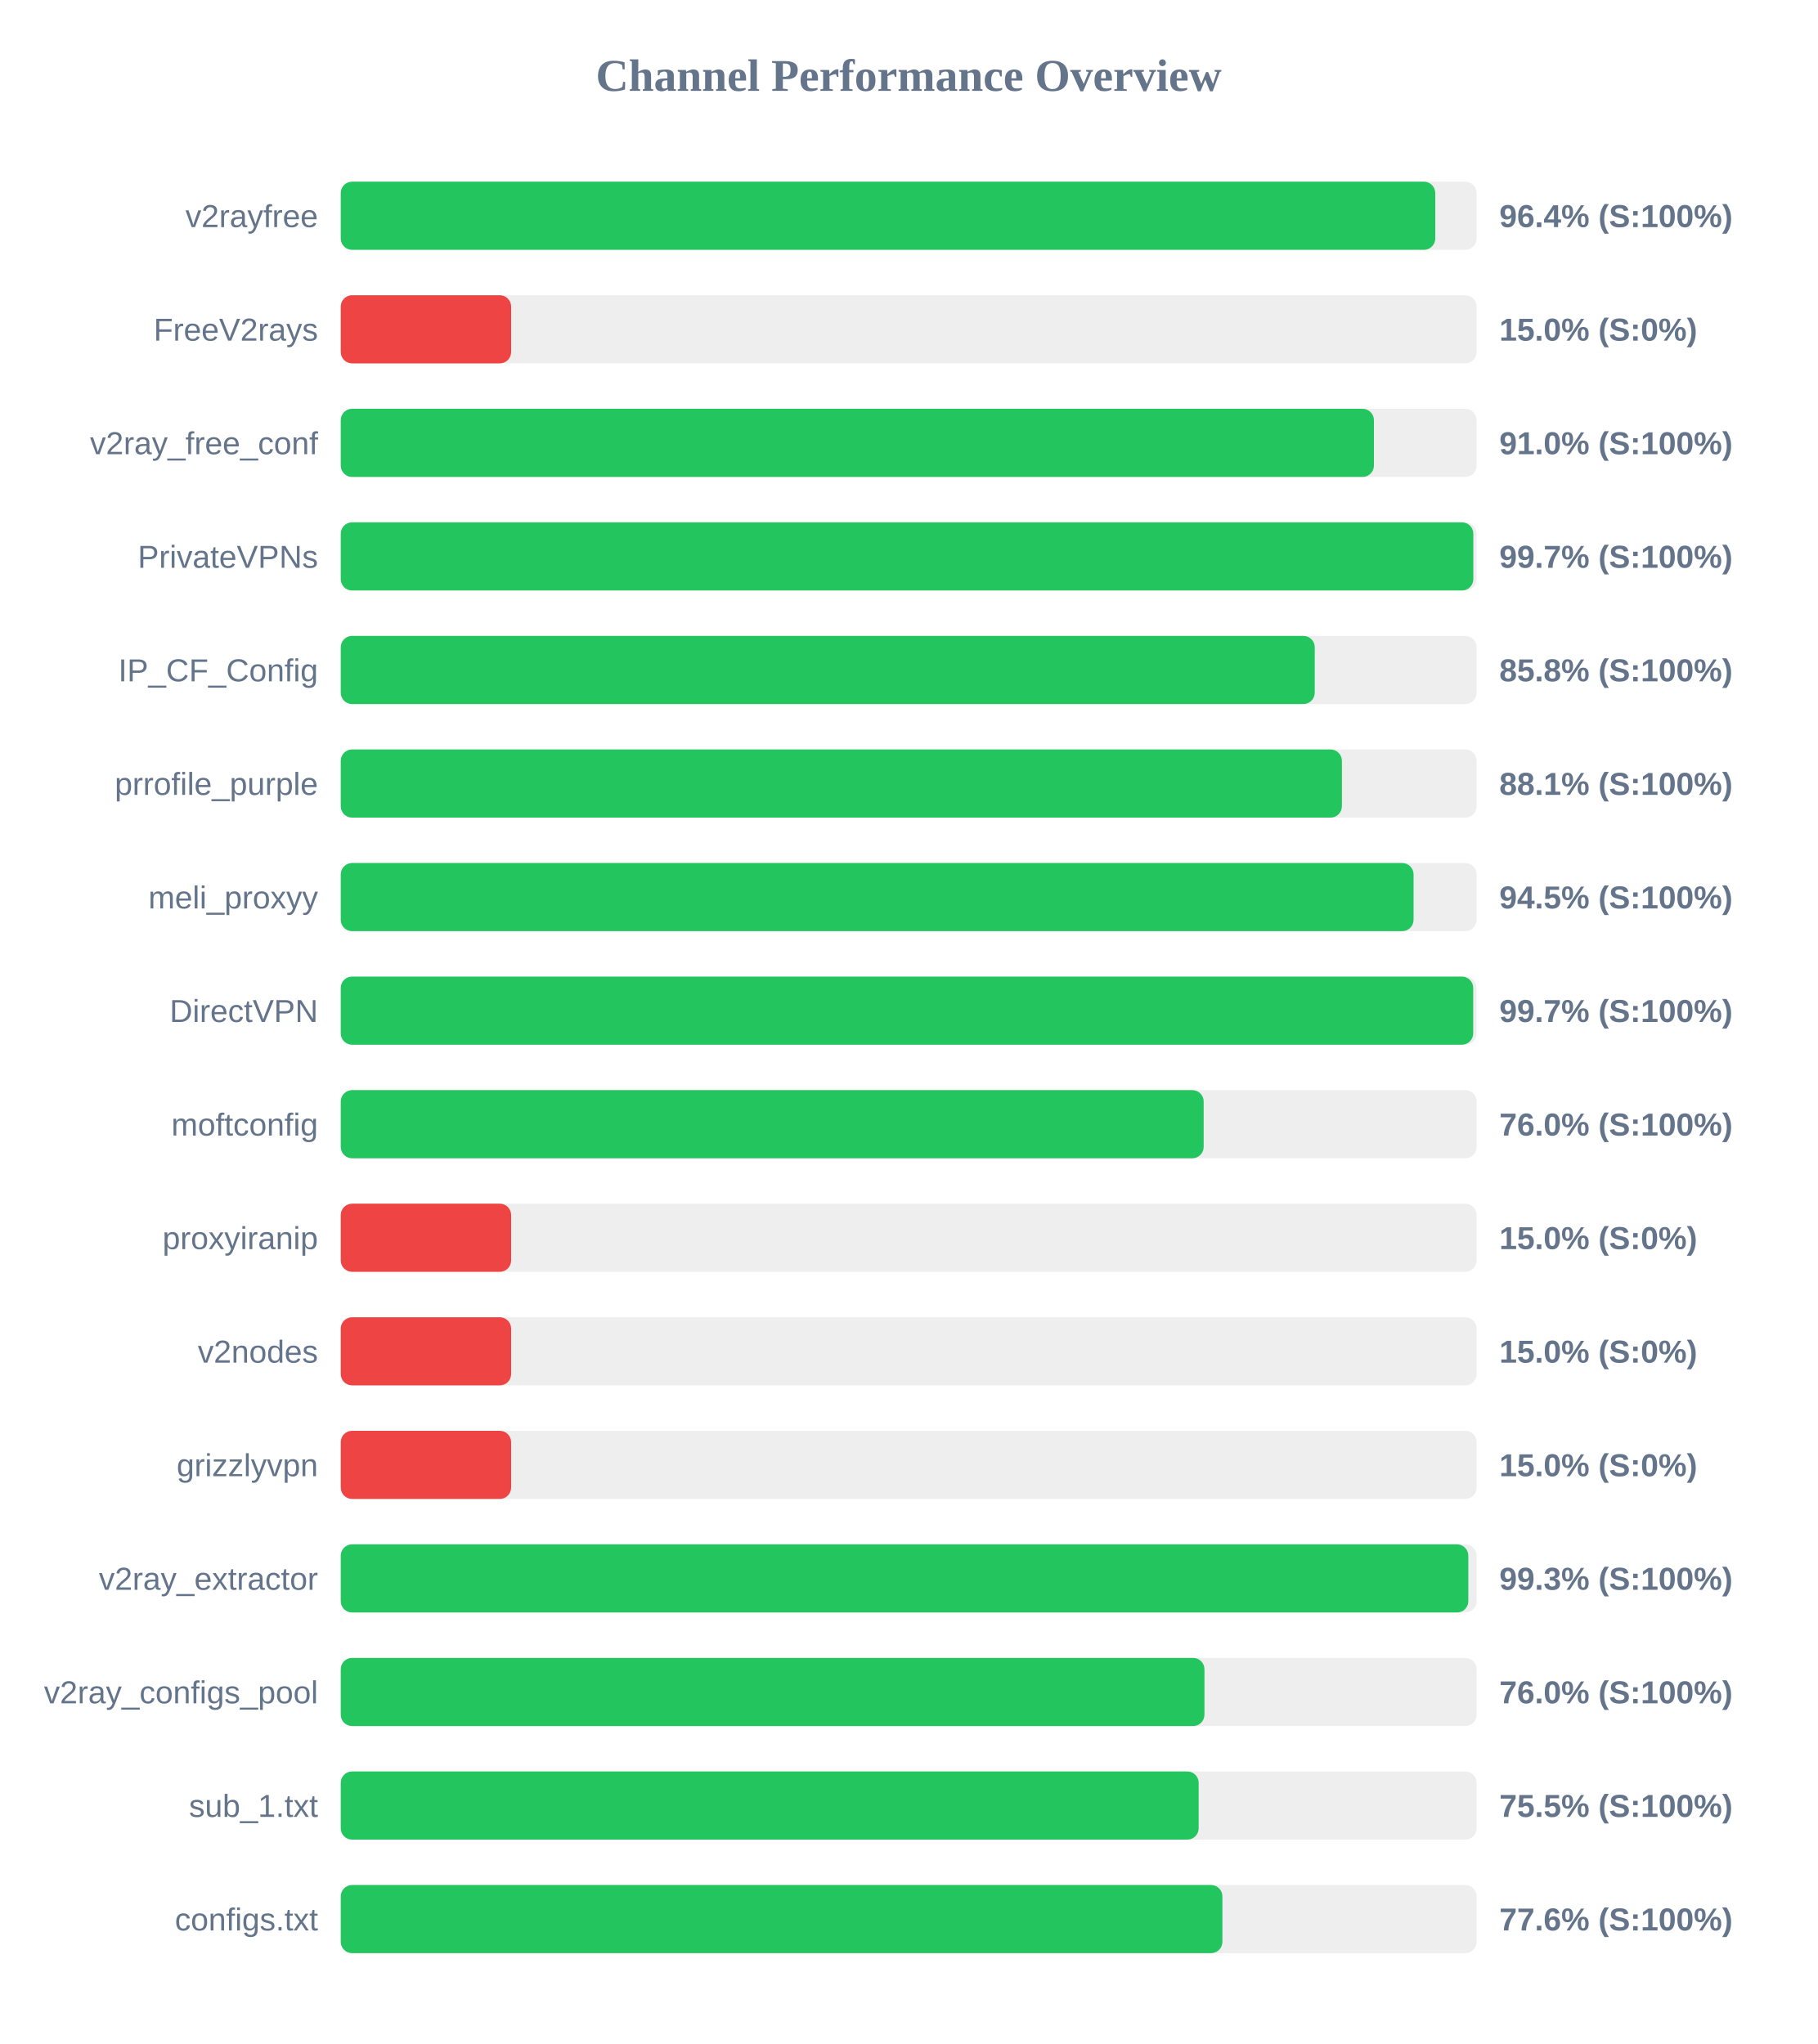
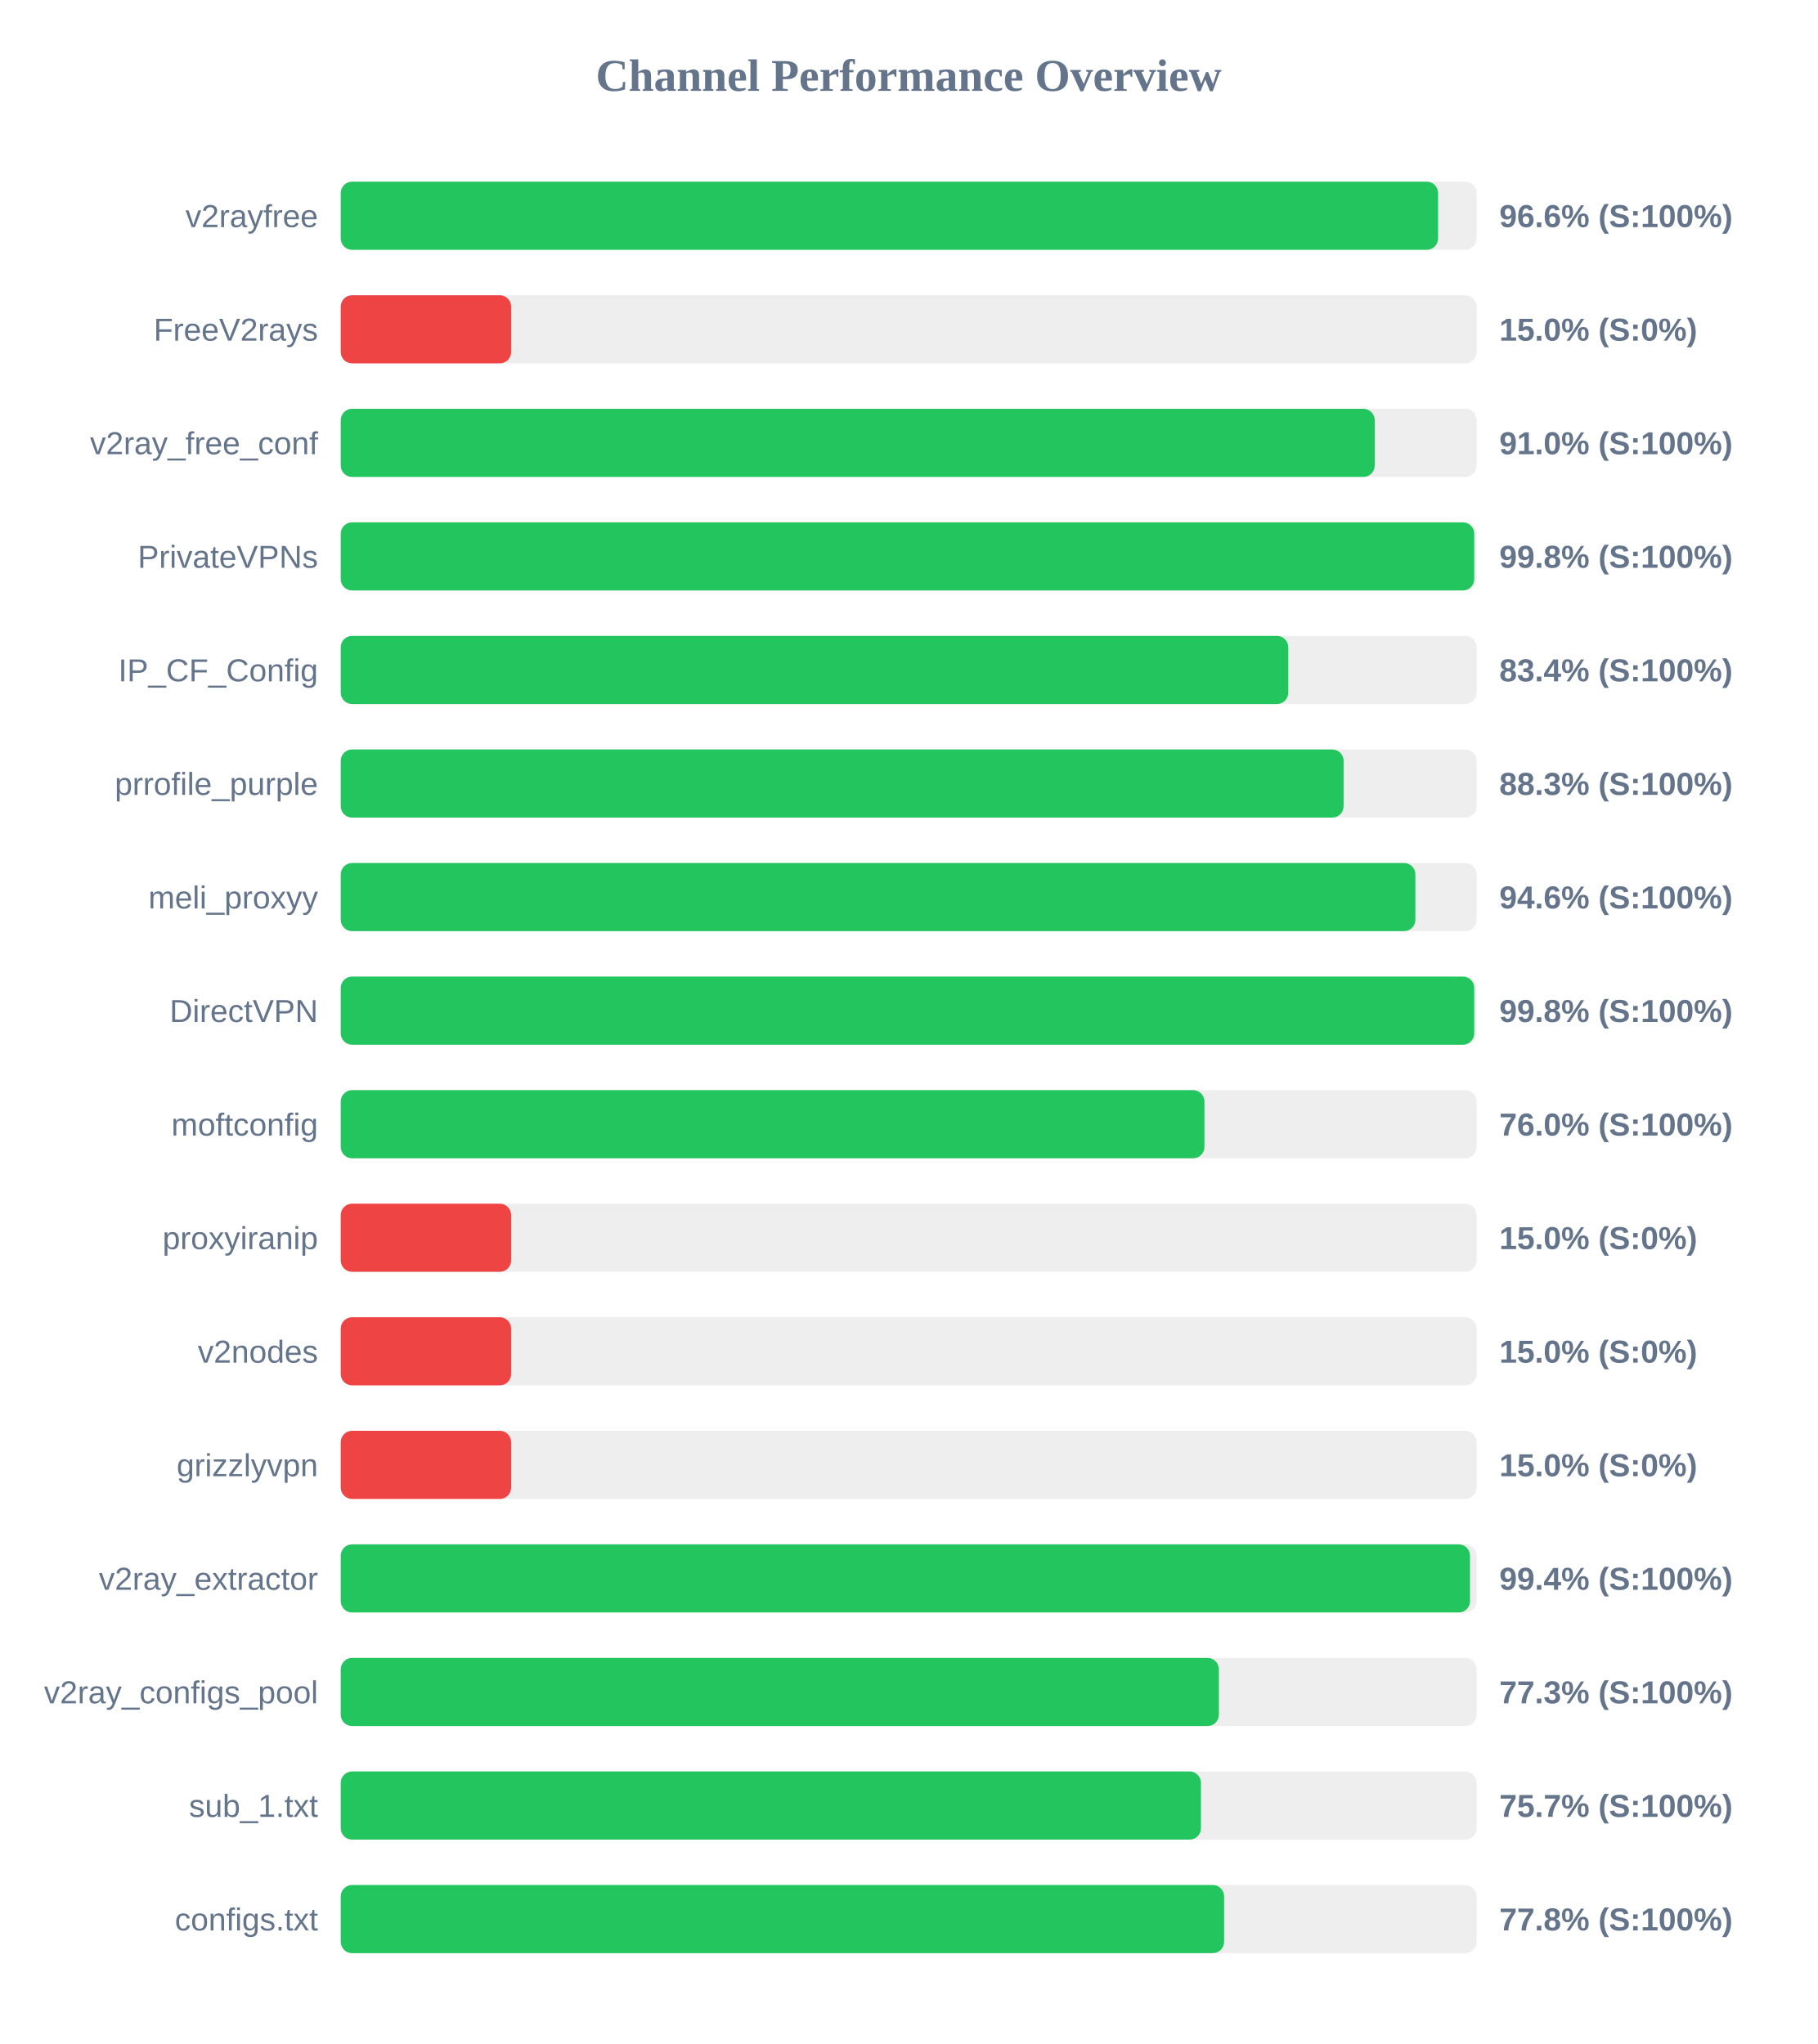
<svg xmlns="http://www.w3.org/2000/svg" width="800" height="900" version="1.1">
  <style>
        .row { font: 14px Arial; fill: #64748b; }
        .score { font: bold 14px Arial; fill: #64748b; }
    </style>
  <text x="400" y="40" text-anchor="middle" font-size="20px" font-weight="bold" fill="#64748b">Channel Performance Overview</text>
  <rect x="150" y="80" width="500" height="30" fill="#eee" rx="5" />
-   <rect x="150" y="80" width="481.8" height="30" fill="#22c55e" rx="5" />
+   <rect x="150" y="80" width="483.05" height="30" fill="#22c55e" rx="5" />
  <text x="140" y="100" text-anchor="end" class="row">v2rayfree</text>
-   <text x="660" y="100" text-anchor="start" class="score">96.4% (S:100%)</text>
+   <text x="660" y="100" text-anchor="start" class="score">96.6% (S:100%)</text>
  <rect x="150" y="130" width="500" height="30" fill="#eee" rx="5" />
  <rect x="150" y="130" width="75.0" height="30" fill="#ef4444" rx="5" />
  <text x="140" y="150" text-anchor="end" class="row">FreeV2rays</text>
  <text x="660" y="150" text-anchor="start" class="score">15.0% (S:0%)</text>
  <rect x="150" y="180" width="500" height="30" fill="#eee" rx="5" />
-   <rect x="150" y="180" width="454.8" height="30" fill="#22c55e" rx="5" />
+   <rect x="150" y="180" width="455.15" height="30" fill="#22c55e" rx="5" />
  <text x="140" y="200" text-anchor="end" class="row">v2ray_free_conf</text>
  <text x="660" y="200" text-anchor="start" class="score">91.0% (S:100%)</text>
  <rect x="150" y="230" width="500" height="30" fill="#eee" rx="5" />
-   <rect x="150" y="230" width="498.55" height="30" fill="#22c55e" rx="5" />
+   <rect x="150" y="230" width="498.95" height="30" fill="#22c55e" rx="5" />
  <text x="140" y="250" text-anchor="end" class="row">PrivateVPNs</text>
-   <text x="660" y="250" text-anchor="start" class="score">99.7% (S:100%)</text>
+   <text x="660" y="250" text-anchor="start" class="score">99.8% (S:100%)</text>
  <rect x="150" y="280" width="500" height="30" fill="#eee" rx="5" />
-   <rect x="150" y="280" width="428.75" height="30" fill="#22c55e" rx="5" />
+   <rect x="150" y="280" width="417.1" height="30" fill="#22c55e" rx="5" />
  <text x="140" y="300" text-anchor="end" class="row">IP_CF_Config</text>
-   <text x="660" y="300" text-anchor="start" class="score">85.8% (S:100%)</text>
+   <text x="660" y="300" text-anchor="start" class="score">83.4% (S:100%)</text>
  <rect x="150" y="330" width="500" height="30" fill="#eee" rx="5" />
-   <rect x="150" y="330" width="440.7" height="30" fill="#22c55e" rx="5" />
+   <rect x="150" y="330" width="441.45" height="30" fill="#22c55e" rx="5" />
  <text x="140" y="350" text-anchor="end" class="row">prrofile_purple</text>
-   <text x="660" y="350" text-anchor="start" class="score">88.1% (S:100%)</text>
+   <text x="660" y="350" text-anchor="start" class="score">88.3% (S:100%)</text>
  <rect x="150" y="380" width="500" height="30" fill="#eee" rx="5" />
-   <rect x="150" y="380" width="472.25" height="30" fill="#22c55e" rx="5" />
+   <rect x="150" y="380" width="473.05" height="30" fill="#22c55e" rx="5" />
  <text x="140" y="400" text-anchor="end" class="row">meli_proxyy</text>
-   <text x="660" y="400" text-anchor="start" class="score">94.5% (S:100%)</text>
+   <text x="660" y="400" text-anchor="start" class="score">94.6% (S:100%)</text>
  <rect x="150" y="430" width="500" height="30" fill="#eee" rx="5" />
-   <rect x="150" y="430" width="498.5" height="30" fill="#22c55e" rx="5" />
+   <rect x="150" y="430" width="498.95" height="30" fill="#22c55e" rx="5" />
  <text x="140" y="450" text-anchor="end" class="row">DirectVPN</text>
-   <text x="660" y="450" text-anchor="start" class="score">99.7% (S:100%)</text>
+   <text x="660" y="450" text-anchor="start" class="score">99.8% (S:100%)</text>
  <rect x="150" y="480" width="500" height="30" fill="#eee" rx="5" />
-   <rect x="150" y="480" width="379.85" height="30" fill="#22c55e" rx="5" />
+   <rect x="150" y="480" width="380.2" height="30" fill="#22c55e" rx="5" />
  <text x="140" y="500" text-anchor="end" class="row">moftconfig</text>
  <text x="660" y="500" text-anchor="start" class="score">76.0% (S:100%)</text>
  <rect x="150" y="530" width="500" height="30" fill="#eee" rx="5" />
  <rect x="150" y="530" width="75.0" height="30" fill="#ef4444" rx="5" />
  <text x="140" y="550" text-anchor="end" class="row">proxyiranip</text>
  <text x="660" y="550" text-anchor="start" class="score">15.0% (S:0%)</text>
  <rect x="150" y="580" width="500" height="30" fill="#eee" rx="5" />
  <rect x="150" y="580" width="75.0" height="30" fill="#ef4444" rx="5" />
  <text x="140" y="600" text-anchor="end" class="row">v2nodes</text>
  <text x="660" y="600" text-anchor="start" class="score">15.0% (S:0%)</text>
  <rect x="150" y="630" width="500" height="30" fill="#eee" rx="5" />
  <rect x="150" y="630" width="75.0" height="30" fill="#ef4444" rx="5" />
  <text x="140" y="650" text-anchor="end" class="row">grizzlyvpn</text>
  <text x="660" y="650" text-anchor="start" class="score">15.0% (S:0%)</text>
  <rect x="150" y="680" width="500" height="30" fill="#eee" rx="5" />
-   <rect x="150" y="680" width="496.35" height="30" fill="#22c55e" rx="5" />
+   <rect x="150" y="680" width="497.1" height="30" fill="#22c55e" rx="5" />
  <text x="140" y="700" text-anchor="end" class="row">v2ray_extractor</text>
-   <text x="660" y="700" text-anchor="start" class="score">99.3% (S:100%)</text>
+   <text x="660" y="700" text-anchor="start" class="score">99.4% (S:100%)</text>
  <rect x="150" y="730" width="500" height="30" fill="#eee" rx="5" />
-   <rect x="150" y="730" width="380.2" height="30" fill="#22c55e" rx="5" />
+   <rect x="150" y="730" width="386.55" height="30" fill="#22c55e" rx="5" />
  <text x="140" y="750" text-anchor="end" class="row">v2ray_configs_pool</text>
-   <text x="660" y="750" text-anchor="start" class="score">76.0% (S:100%)</text>
+   <text x="660" y="750" text-anchor="start" class="score">77.3% (S:100%)</text>
  <rect x="150" y="780" width="500" height="30" fill="#eee" rx="5" />
-   <rect x="150" y="780" width="377.65" height="30" fill="#22c55e" rx="5" />
+   <rect x="150" y="780" width="378.65" height="30" fill="#22c55e" rx="5" />
  <text x="140" y="800" text-anchor="end" class="row">sub_1.txt</text>
-   <text x="660" y="800" text-anchor="start" class="score">75.5% (S:100%)</text>
+   <text x="660" y="800" text-anchor="start" class="score">75.7% (S:100%)</text>
  <rect x="150" y="830" width="500" height="30" fill="#eee" rx="5" />
-   <rect x="150" y="830" width="388.1" height="30" fill="#22c55e" rx="5" />
+   <rect x="150" y="830" width="388.85" height="30" fill="#22c55e" rx="5" />
  <text x="140" y="850" text-anchor="end" class="row">configs.txt</text>
-   <text x="660" y="850" text-anchor="start" class="score">77.6% (S:100%)</text>
+   <text x="660" y="850" text-anchor="start" class="score">77.8% (S:100%)</text>
</svg>
